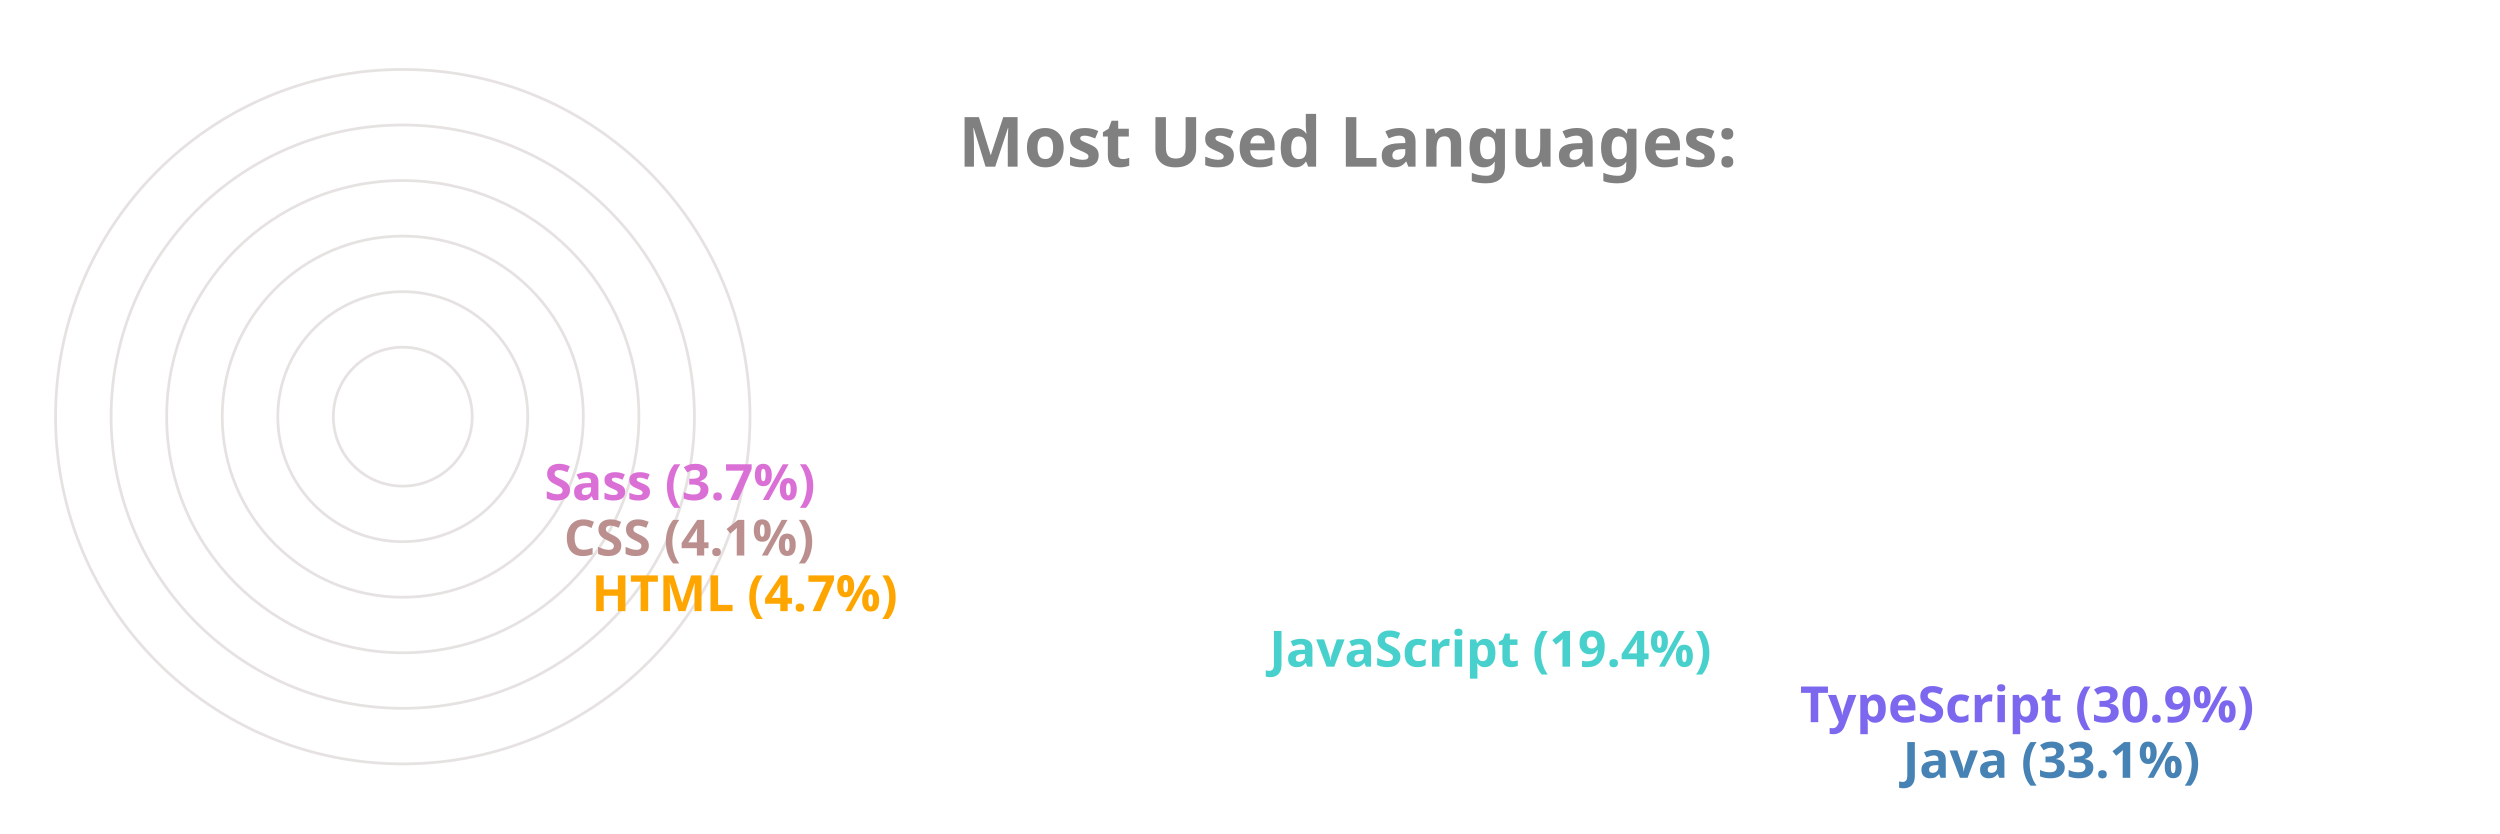
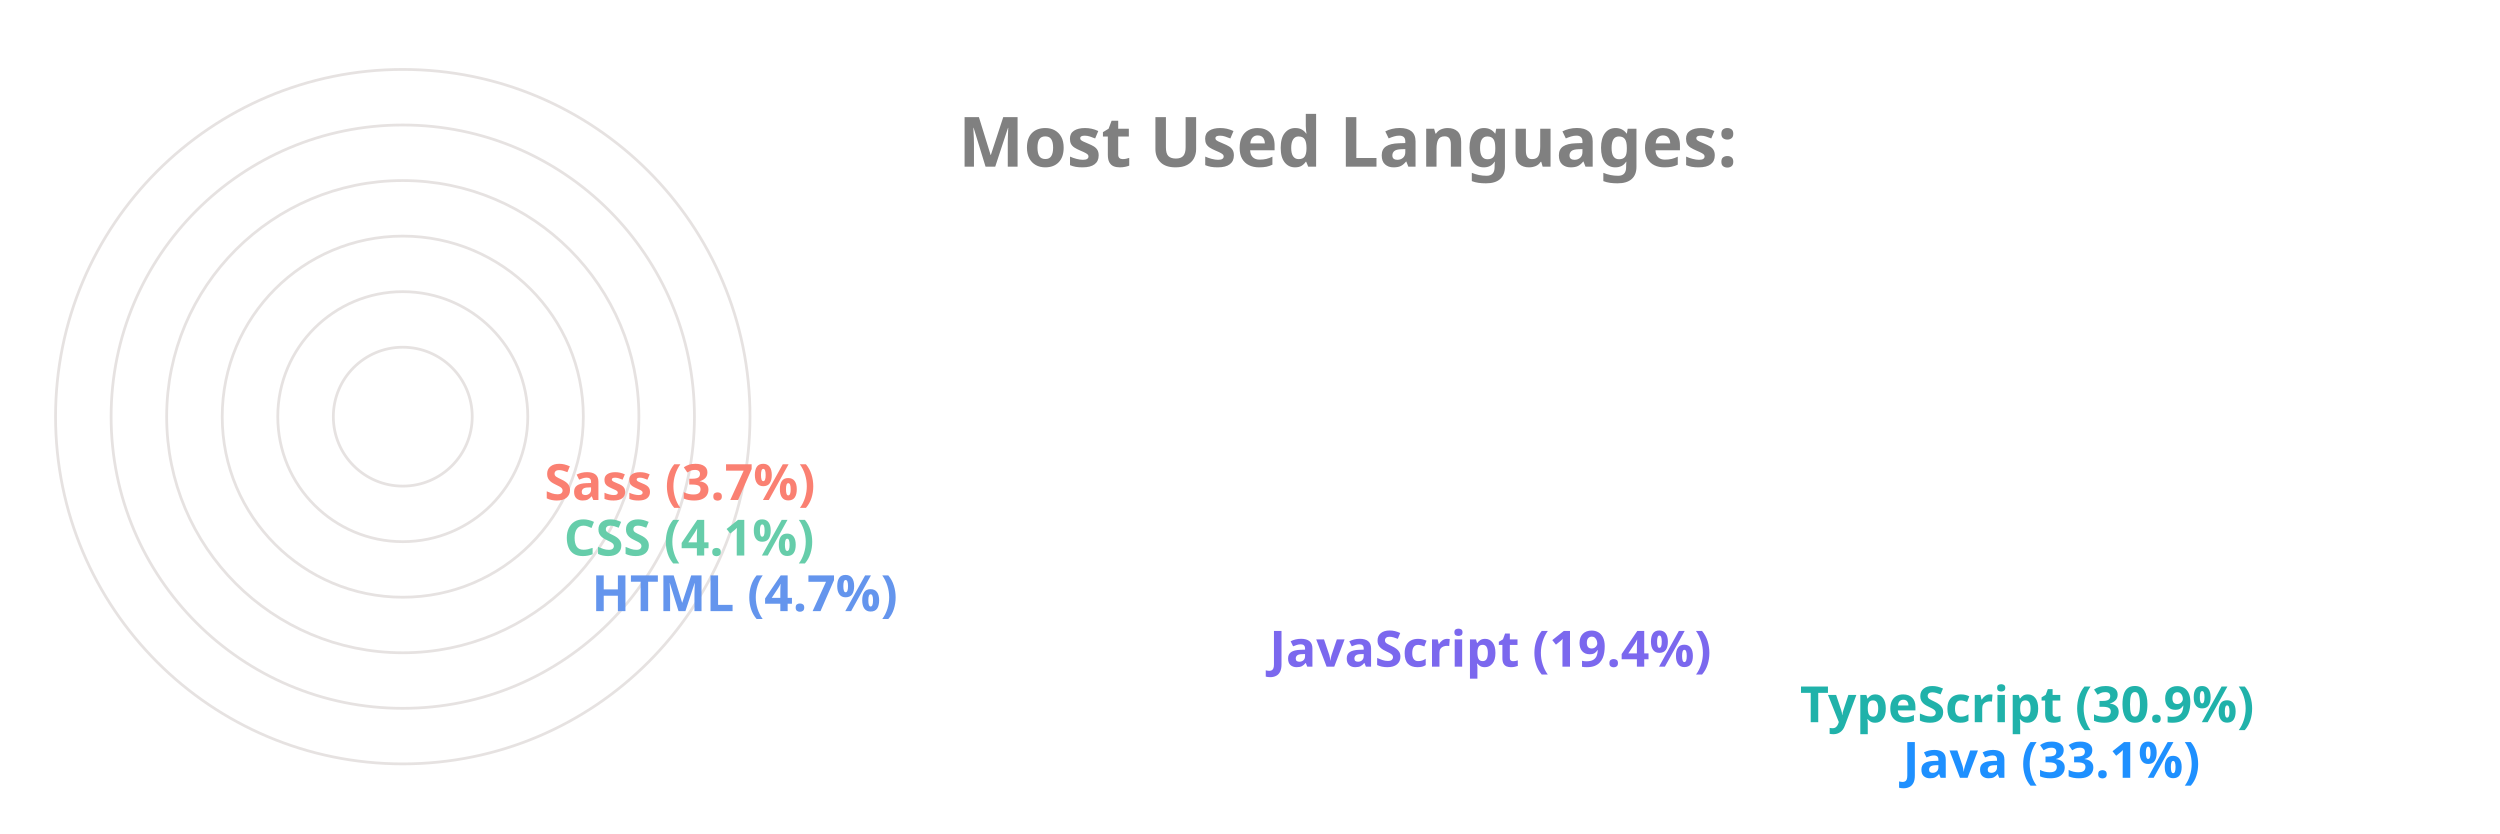
<svg xmlns="http://www.w3.org/2000/svg" viewBox="0 0 650 300" height="200px" width="600px">
  <style>
		.label {
			font: bold 25px sans-serif;
			color: #404040;
			-webkit-text-stroke: 1px white;
	  	}
		.name {
			font: bold 18px sans-serif;
			color: #404040;
	  	}

		.line {
			stroke-dasharray: 1000;
			stroke-dashoffset: 1000;
			animation: dash 3.5s ease-in-out forwards;	
			animation-iteration-count: infinite;
			animation-direction: alternate-reverse;
		}

		.path {
			stroke-dasharray: 1000;
			stroke-dashoffset: 1000;
			animation: dash 3.5s ease-in-out forwards;	
			animation-iteration-count: infinite;
			animation-direction: alternate-reverse;
		}
		  
		@keyframes dash {
			to {
				stroke-dashoffset: 0;
			}
		}

	</style>
  <g stroke="#E6E2E1" fill="none" stroke-width="1">
    <circle cx="20" cy="150" r="125" />
    <circle cx="20" cy="150" r="105" />
    <circle cx="20" cy="150" r="85" />
    <circle cx="20" cy="150" r="65" />
    <circle cx="20" cy="150" r="45" />
    <circle cx="20" cy="150" r="25" />
  </g>
  <g fill="none" stroke-width="20" class="line">
-     <line x2="550" y2="275" x1="20" y1="275" stroke="SteelBlue" />
-     <line x2="513" y2="255" x1="20" y1="255" stroke="MediumSlateBlue" />
-     <line x2="322" y2="235" x1="20" y1="235" stroke="MediumTurquoise" />
-     <line x2="78" y2="215" x1="20" y1="215" stroke="Orange" />
-     <line x2="68" y2="195" x1="20" y1="195" stroke="RosyBrown" />
-     <line x2="61" y2="175" x1="20" y1="175" stroke="Orchid" />
+     <line x2="550" y2="275" x1="20" y1="275" stroke="DodgerBlue" />
+     <line x2="513" y2="255" x1="20" y1="255" stroke="LightSeaGreen" />
+     <line x2="322" y2="235" x1="20" y1="235" stroke="MediumSlateBlue" />
+     <line x2="78" y2="215" x1="20" y1="215" stroke="CornflowerBlue" />
+     <line x2="68" y2="195" x1="20" y1="195" stroke="MediumAquaMarine" />
+     <line x2="61" y2="175" x1="20" y1="175" stroke="Salmon" />
  </g>
  <g fill="none" stroke-width="20" stroke-linecap="round" class="path">
-     <path d="M 20 275 A 125 125 45 0 1 -84 81" stroke="SteelBlue" />
-     <path d="M 20 255 A 105 105 45 0 1 -70 95" stroke="MediumSlateBlue" />
-     <path d="M 20 235 A 85 85 45 0 1 -60 122" stroke="MediumTurquoise" />
-     <path d="M 20 215 A 65 65 45 0 1 -44 144" stroke="Orange" />
-     <path d="M 20 195 A 45 45 45 0 1 -24 146" stroke="RosyBrown" />
-     <path d="M 20 175 A 25 25 45 0 1 -4 148" stroke="Orchid" />
+     <path d="M 20 275 A 125 125 45 0 1 -84 81" stroke="DodgerBlue" />
+     <path d="M 20 255 A 105 105 45 0 1 -70 95" stroke="LightSeaGreen" />
+     <path d="M 20 235 A 85 85 45 0 1 -60 122" stroke="MediumSlateBlue" />
+     <path d="M 20 215 A 65 65 45 0 1 -44 144" stroke="CornflowerBlue" />
+     <path d="M 20 195 A 45 45 45 0 1 -24 146" stroke="MediumAquaMarine" />
+     <path d="M 20 175 A 25 25 45 0 1 -4 148" stroke="Salmon" />
  </g>
  <g class="name">
-     <text x="560" y="280" fill="SteelBlue">Java (33.1%)</text>
-     <text x="523" y="260" fill="MediumSlateBlue">TypeScript (30.9%)</text>
-     <text x="332" y="240" fill="MediumTurquoise">JavaScript (19.4%)</text>
-     <text x="88" y="220" fill="Orange">HTML (4.7%)</text>
-     <text x="78" y="200" fill="RosyBrown">CSS (4.1%)</text>
-     <text x="71" y="180" fill="Orchid">Sass (3.7%)</text>
+     <text x="560" y="280" fill="DodgerBlue">Java (33.1%)</text>
+     <text x="523" y="260" fill="LightSeaGreen">TypeScript (30.9%)</text>
+     <text x="332" y="240" fill="MediumSlateBlue">JavaScript (19.4%)</text>
+     <text x="88" y="220" fill="CornflowerBlue">HTML (4.7%)</text>
+     <text x="78" y="200" fill="MediumAquaMarine">CSS (4.1%)</text>
+     <text x="71" y="180" fill="Salmon">Sass (3.7%)</text>
  </g>
  <g class="label">
    <text x="220" y="60" fill="grey">Most Used Languages:</text>
  </g>
</svg>
